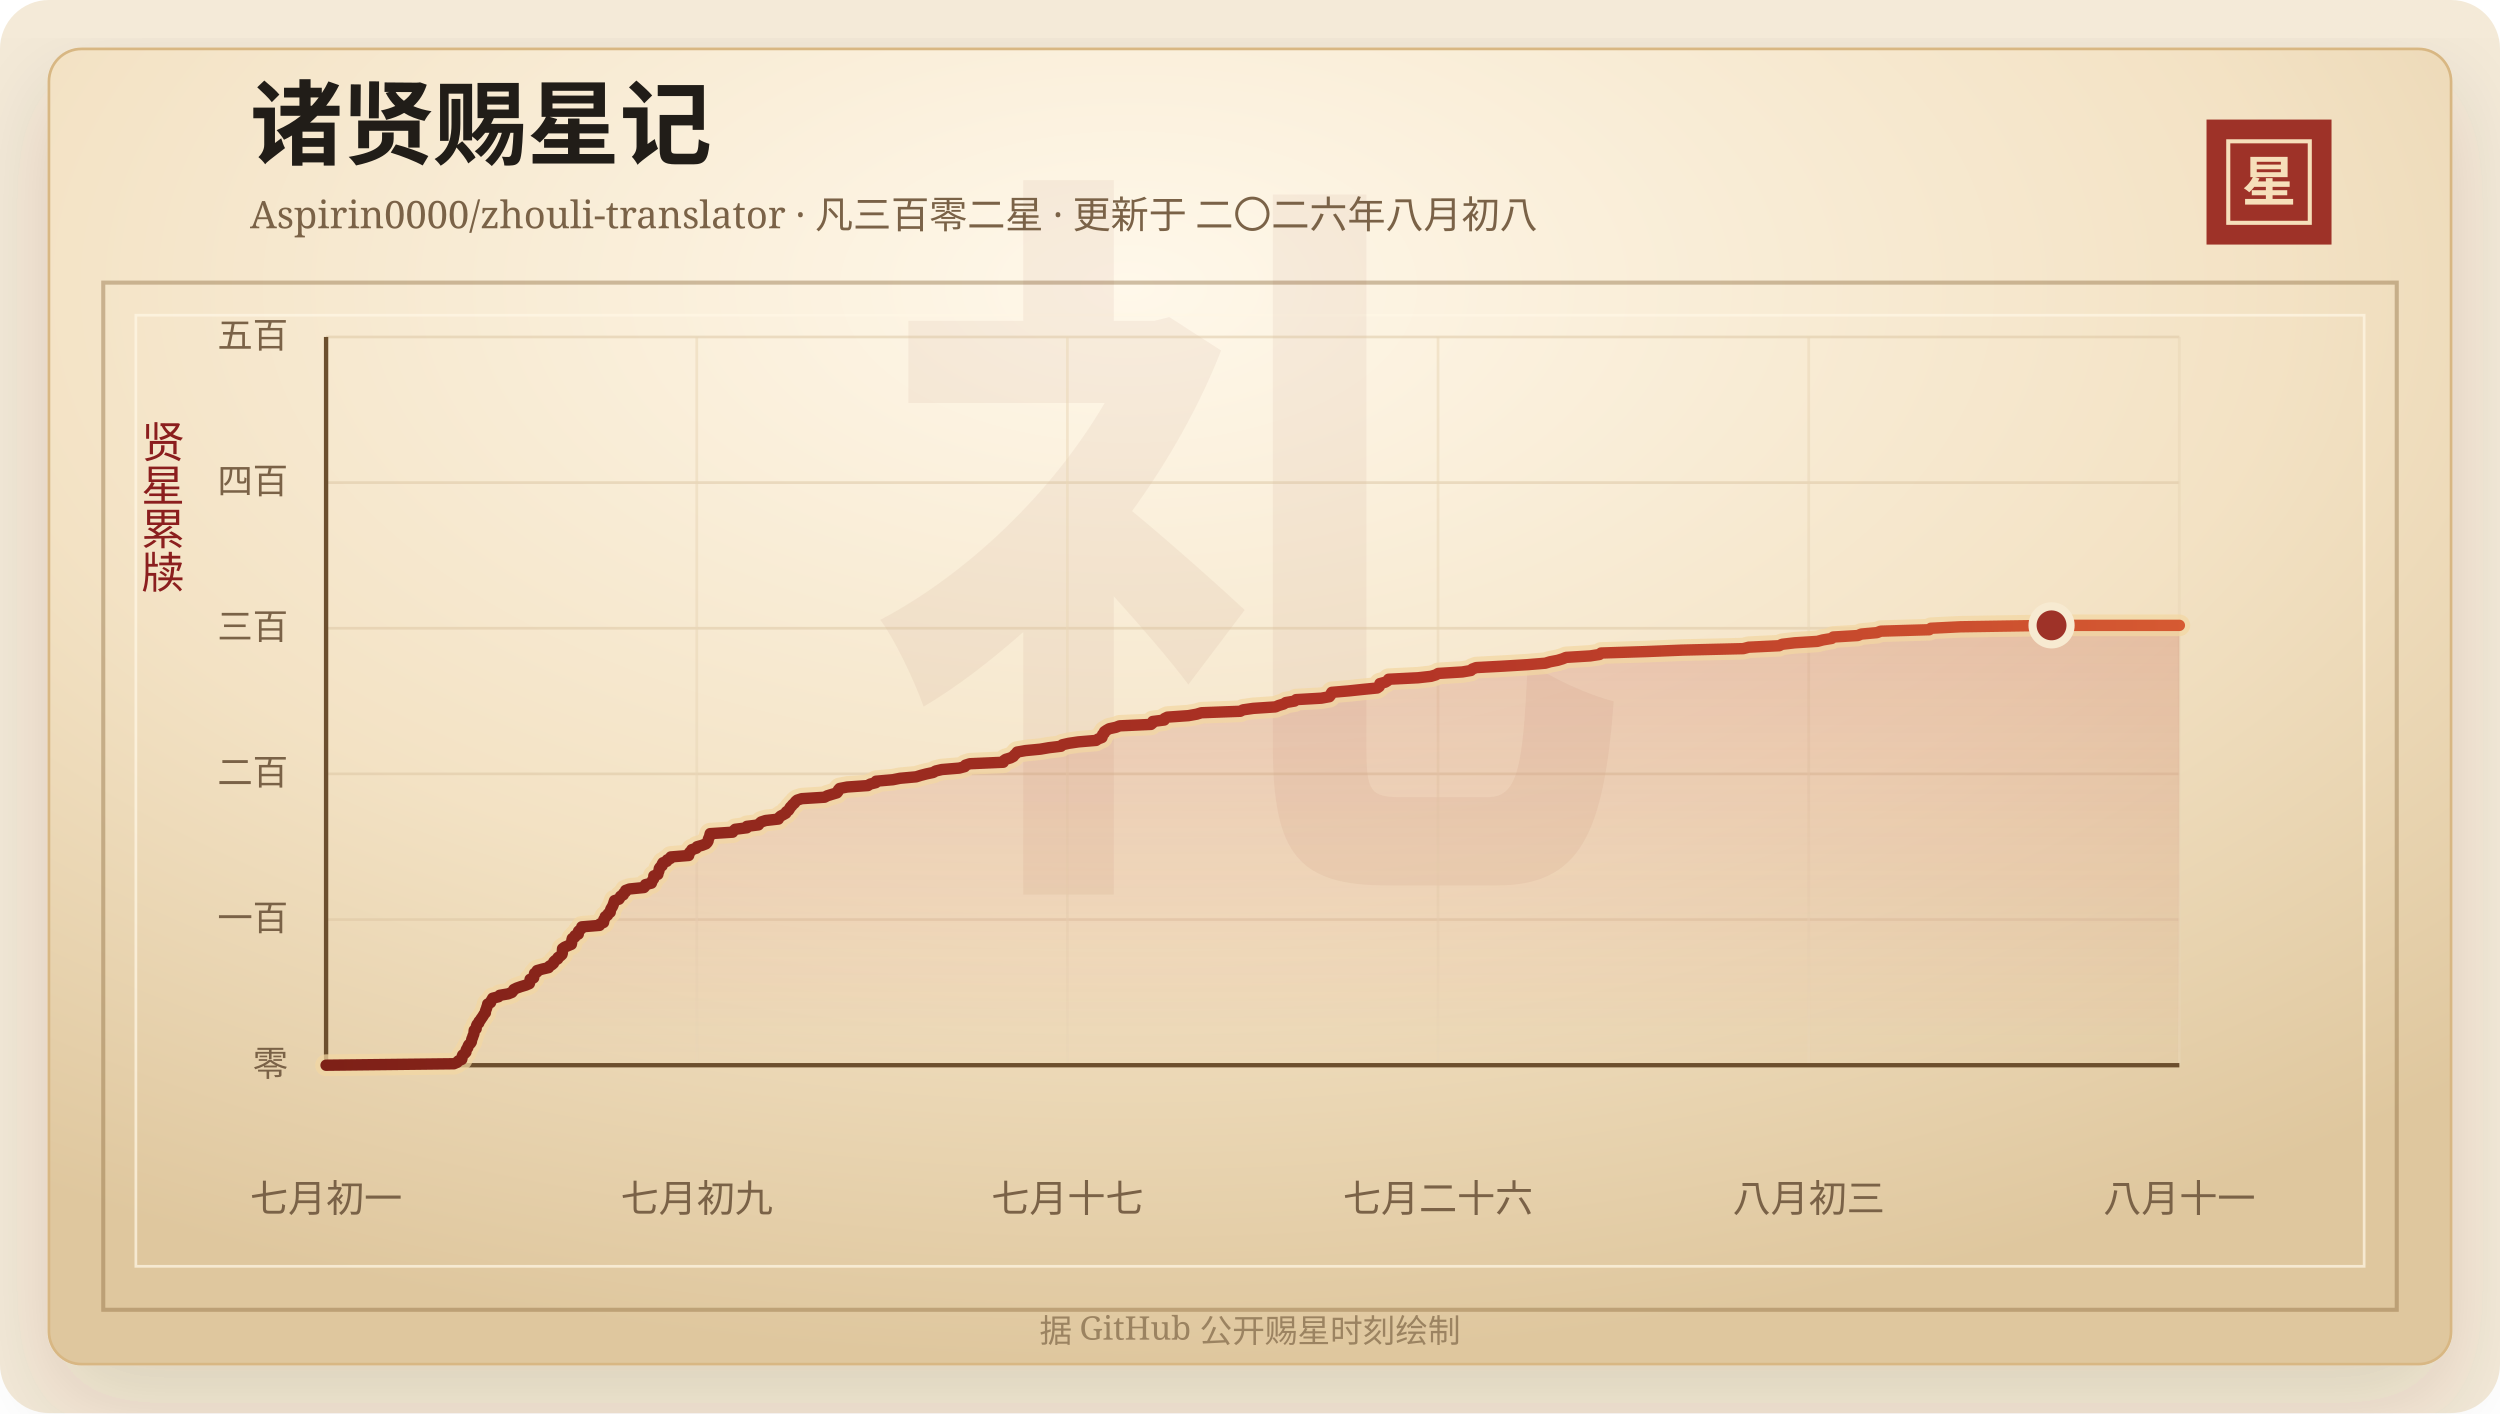
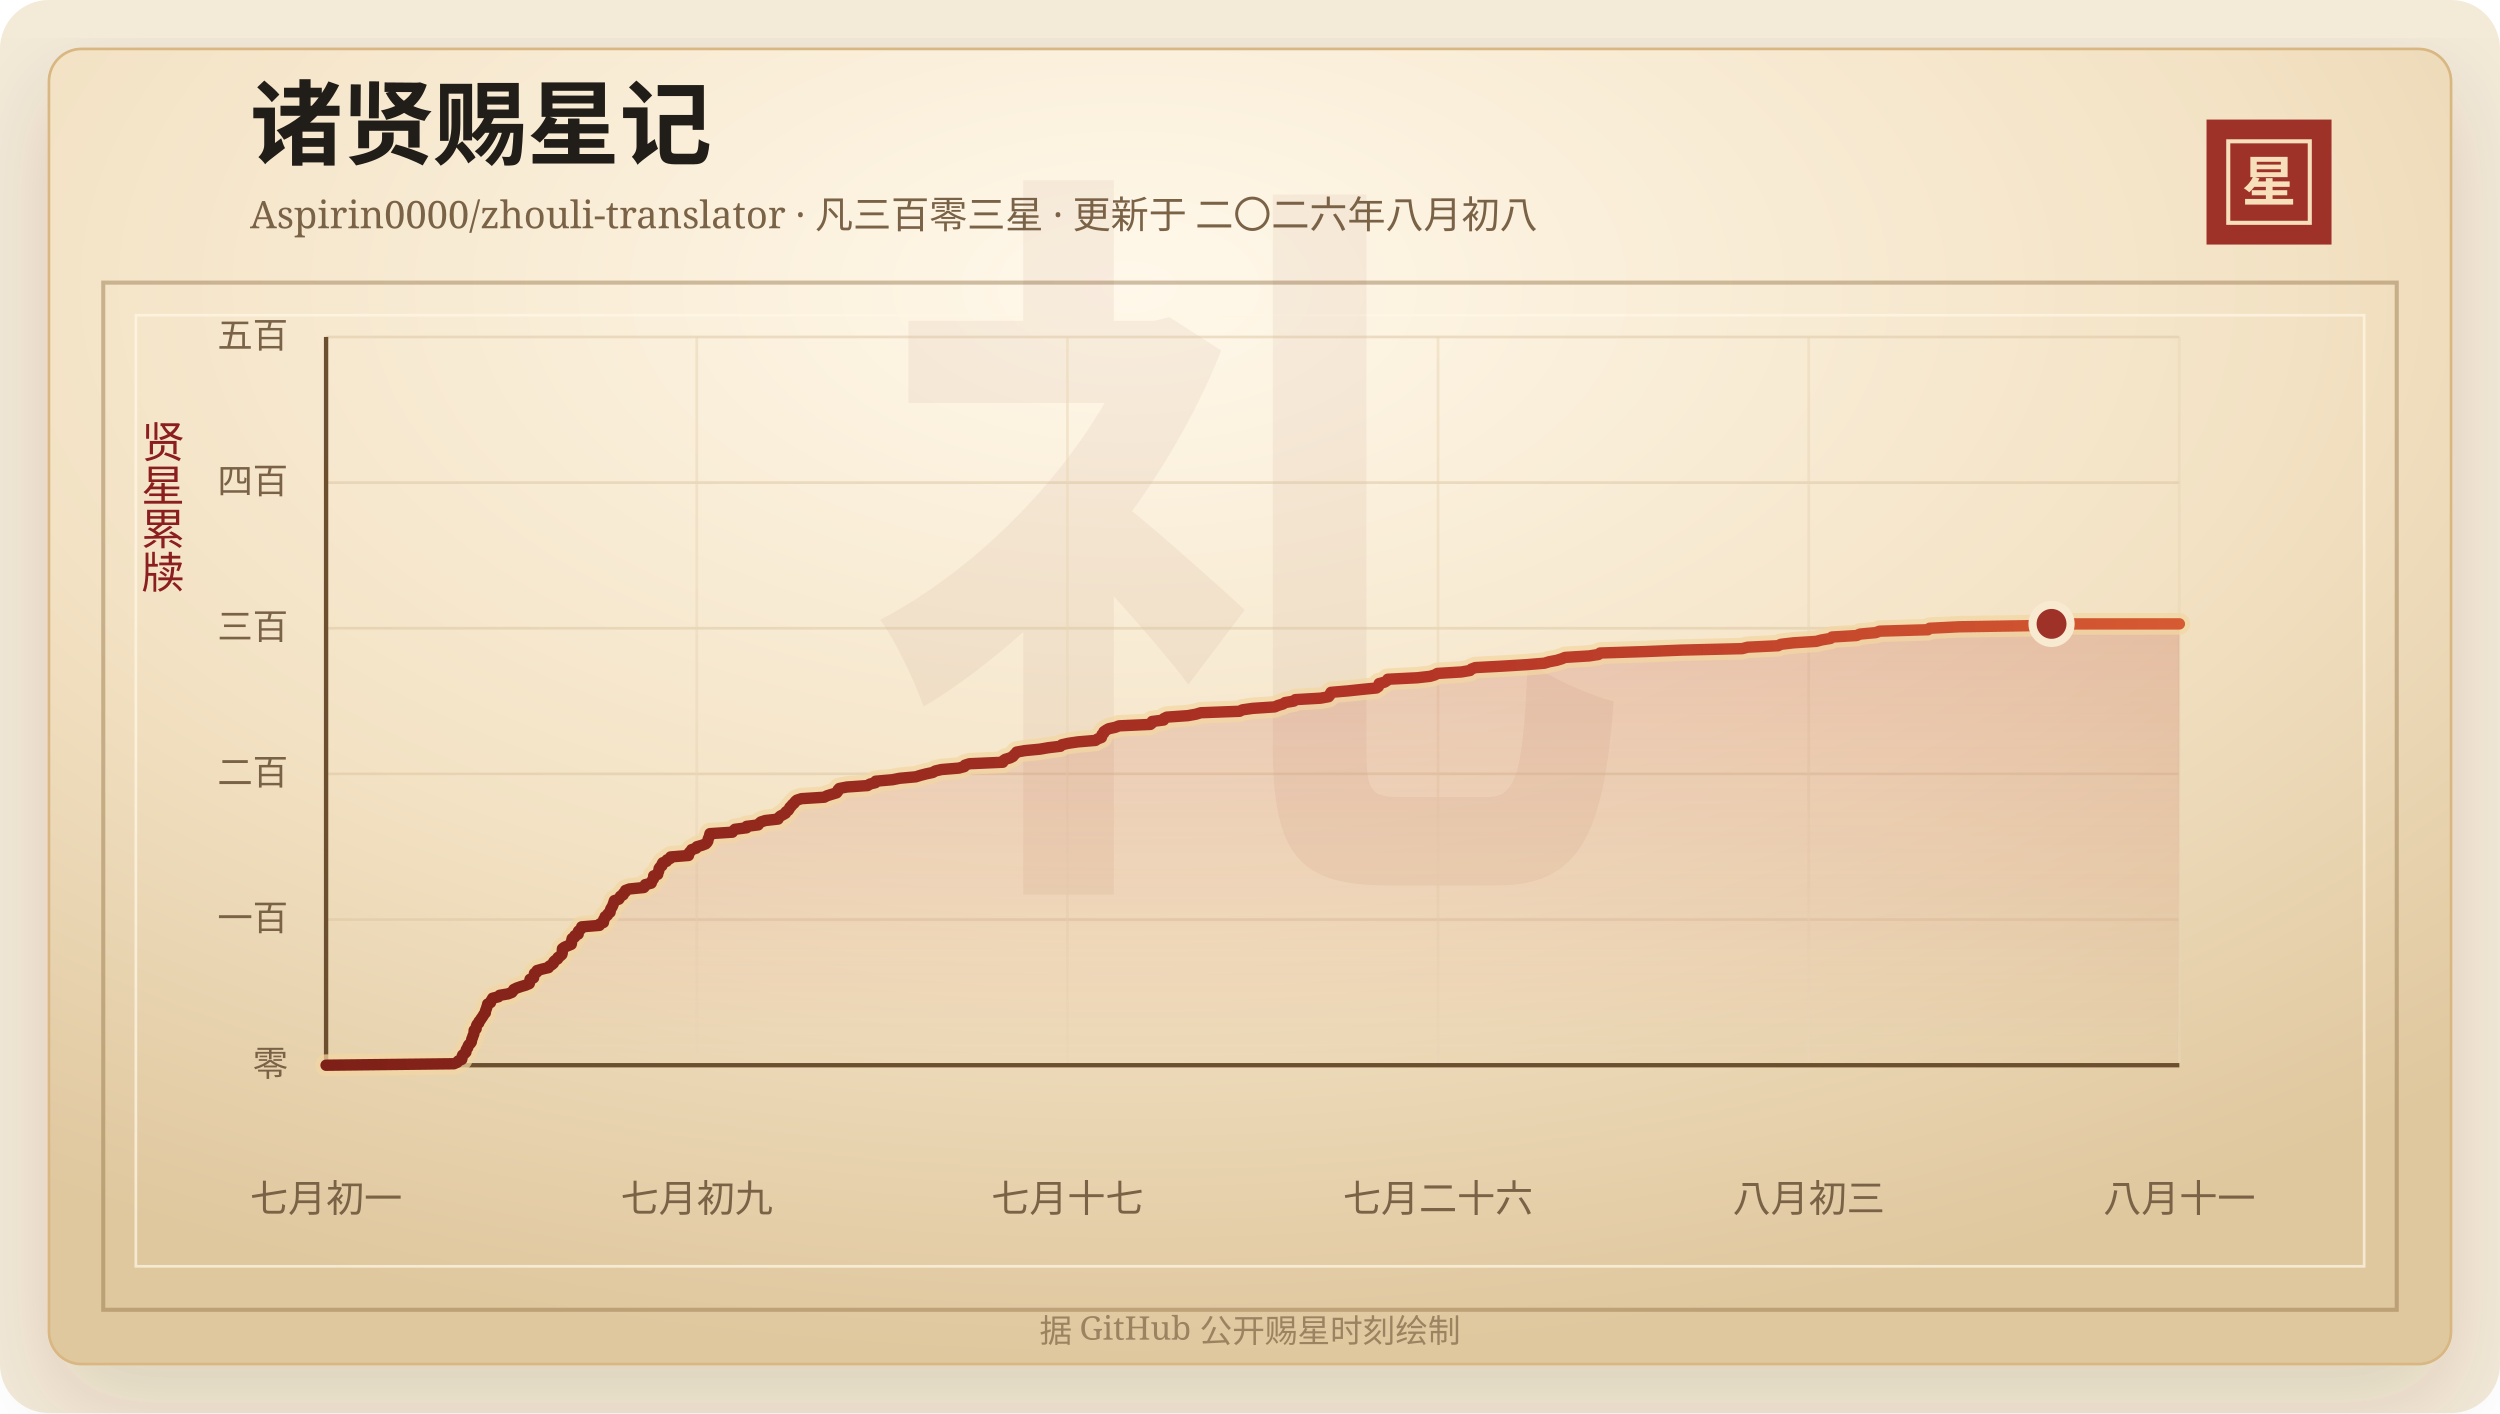
<svg xmlns="http://www.w3.org/2000/svg" width="920" height="520" viewBox="0 0 920 520" role="img" aria-labelledby="title desc">
  <defs>
    <linearGradient id="line" x1="0" x2="1" y1="0" y2="0">
      <stop offset="0%" stop-color="#7d2017" />
      <stop offset="58%" stop-color="#b33426" />
      <stop offset="100%" stop-color="#d65a32" />
    </linearGradient>
    <linearGradient id="area" x1="0" x2="0" y1="0" y2="1">
      <stop offset="0%" stop-color="#b33426" stop-opacity="0.2" />
      <stop offset="100%" stop-color="#b33426" stop-opacity="0" />
    </linearGradient>
    <radialGradient id="paper" cx="45%" cy="18%" r="82%">
      <stop offset="0%" stop-color="#fff8ea" />
      <stop offset="58%" stop-color="#f3e2c4" />
      <stop offset="100%" stop-color="#dfc79e" />
    </radialGradient>
    <filter id="shadow" x="-20%" y="-20%" width="140%" height="140%">
      <feDropShadow dx="0" dy="14" stdDeviation="18" flood-color="#3b2a20" flood-opacity="0.14" />
    </filter>
  </defs>
  <rect width="920" height="520" rx="18" fill="#f4ead8" />
  <rect x="18" y="18" width="884" height="484" rx="12" fill="url(#paper)" stroke="#d8b783" filter="url(#shadow)" />
  <rect x="38" y="104" width="844" height="378" fill="none" stroke="#8c6b3f" stroke-opacity="0.42" stroke-width="1.5" />
  <rect x="50" y="116" width="820" height="350" fill="none" stroke="#fff7e5" stroke-opacity="0.72" />
  <text x="460" y="304" text-anchor="middle" fill="#8c342a" fill-opacity="0.06" font-family="Songti SC, STSong, SimSun, serif" font-size="280" font-weight="700">礼</text>
  <text x="92" y="58" fill="#211d18" font-family="Songti SC, STSong, SimSun, serif" font-size="34" font-weight="700">诸贤赐星记</text>
-   <text x="92" y="84" fill="#7a6247" font-family="Songti SC, STSong, SimSun, serif" font-size="14.0">Aspirin0000/zhouli-translator · 凡三百零二星 · 更新于 二〇二六年八月初八</text>
+   <text x="92" y="84" fill="#7a6247" font-family="Songti SC, STSong, SimSun, serif" font-size="14.0">Aspirin0000/zhouli-translator · 凡三百零三星 · 更新于 二〇二六年八月初八</text>
  <rect x="812" y="44" width="46" height="46" fill="#9e3228" />
  <rect x="820" y="52" width="30" height="30" fill="none" stroke="#f6dfba" stroke-width="1.5" />
  <text x="835" y="74" text-anchor="middle" fill="#f6dfba" font-family="Songti SC, STSong, SimSun, serif" font-size="20" font-weight="700">星</text>
  <text x="60" y="166" text-anchor="middle" fill="#8b1e1e" font-family="Songti SC, STSong, SimSun, serif" font-size="16" writing-mode="vertical-rl">贤星累牍</text>
  <line x1="120" y1="392.00" x2="802" y2="392.00" stroke="#d9c29e" stroke-opacity="0.48" />
  <text x="106" y="396.00" text-anchor="end" fill="#7a6247" font-family="Songti SC, STSong, SimSun, serif" font-size="13">零</text>
  <line x1="120" y1="338.40" x2="802" y2="338.40" stroke="#d9c29e" stroke-opacity="0.48" />
  <text x="106" y="342.40" text-anchor="end" fill="#7a6247" font-family="Songti SC, STSong, SimSun, serif" font-size="13">一百</text>
  <line x1="120" y1="284.80" x2="802" y2="284.80" stroke="#d9c29e" stroke-opacity="0.48" />
  <text x="106" y="288.80" text-anchor="end" fill="#7a6247" font-family="Songti SC, STSong, SimSun, serif" font-size="13">二百</text>
  <line x1="120" y1="231.20" x2="802" y2="231.20" stroke="#d9c29e" stroke-opacity="0.48" />
  <text x="106" y="235.20" text-anchor="end" fill="#7a6247" font-family="Songti SC, STSong, SimSun, serif" font-size="13">三百</text>
  <line x1="120" y1="177.60" x2="802" y2="177.60" stroke="#d9c29e" stroke-opacity="0.48" />
  <text x="106" y="181.60" text-anchor="end" fill="#7a6247" font-family="Songti SC, STSong, SimSun, serif" font-size="13">四百</text>
  <line x1="120" y1="124.00" x2="802" y2="124.00" stroke="#d9c29e" stroke-opacity="0.48" />
  <text x="106" y="128.00" text-anchor="end" fill="#7a6247" font-family="Songti SC, STSong, SimSun, serif" font-size="13">五百</text>
  <line x1="120.00" y1="124" x2="120.00" y2="392" stroke="#ead6b7" stroke-opacity="0.54" />
  <text x="120.00" y="446" text-anchor="middle" fill="#7a6247" font-family="Songti SC, STSong, SimSun, serif" font-size="14">七月初一</text>
  <line x1="256.40" y1="124" x2="256.40" y2="392" stroke="#ead6b7" stroke-opacity="0.54" />
  <text x="256.40" y="446" text-anchor="middle" fill="#7a6247" font-family="Songti SC, STSong, SimSun, serif" font-size="14">七月初九</text>
  <line x1="392.80" y1="124" x2="392.80" y2="392" stroke="#ead6b7" stroke-opacity="0.54" />
  <text x="392.80" y="446" text-anchor="middle" fill="#7a6247" font-family="Songti SC, STSong, SimSun, serif" font-size="14">七月十七</text>
  <line x1="529.20" y1="124" x2="529.20" y2="392" stroke="#ead6b7" stroke-opacity="0.54" />
  <text x="529.20" y="446" text-anchor="middle" fill="#7a6247" font-family="Songti SC, STSong, SimSun, serif" font-size="14">七月二十六</text>
  <line x1="665.60" y1="124" x2="665.60" y2="392" stroke="#ead6b7" stroke-opacity="0.54" />
  <text x="665.60" y="446" text-anchor="middle" fill="#7a6247" font-family="Songti SC, STSong, SimSun, serif" font-size="14">八月初三</text>
  <line x1="802.00" y1="124" x2="802.00" y2="392" stroke="#ead6b7" stroke-opacity="0.54" />
  <text x="802.00" y="446" text-anchor="middle" fill="#7a6247" font-family="Songti SC, STSong, SimSun, serif" font-size="14">八月十一</text>
  <line x1="120" y1="392" x2="802" y2="392" stroke="#6c4f2e" stroke-width="1.6" />
  <line x1="120" y1="124" x2="120" y2="392" stroke="#6c4f2e" stroke-width="1.6" />
-   <polygon points="120.00,392.00 120.00,392.00 167.03,391.46 168.26,390.93 168.69,390.39 169.91,389.86 170.04,389.32 170.06,388.78 170.27,388.25 170.97,387.71 171.46,387.18 171.49,386.64 171.68,386.10 172.13,385.57 172.24,385.03 172.51,384.50 173.12,383.96 173.45,383.42 173.54,382.89 173.63,382.35 173.91,381.82 174.03,381.28 174.29,380.74 174.43,380.21 174.46,379.67 174.51,379.14 175.22,378.60 175.25,378.06 175.35,377.53 175.58,376.99 176.20,376.46 176.28,375.92 176.78,375.38 177.09,374.85 177.49,374.31 177.83,373.78 178.14,373.24 178.63,372.70 178.63,372.17 178.81,371.63 179.04,371.10 179.17,370.56 179.41,370.02 179.46,369.49 180.52,368.95 180.68,368.42 181.01,367.88 181.31,367.34 183.43,366.81 183.89,366.27 187.01,365.74 188.36,365.20 188.80,364.66 189.09,364.13 190.20,363.59 191.73,363.06 193.53,362.52 194.80,361.98 194.95,361.45 195.01,360.91 195.08,360.38 196.38,359.84 196.43,359.30 196.65,358.77 196.70,358.23 197.62,357.70 197.67,357.16 199.59,356.62 201.86,356.09 202.17,355.55 203.08,355.02 203.69,354.48 203.80,353.94 204.36,353.41 205.25,352.87 205.37,352.34 206.22,351.80 206.79,351.26 206.95,350.73 206.96,350.19 206.97,349.66 207.01,349.12 207.75,348.58 208.97,348.05 210.25,347.51 210.36,346.98 210.42,346.44 210.46,345.90 210.60,345.37 211.55,344.83 211.60,344.30 212.81,343.76 212.83,343.22 212.89,342.69 213.50,342.15 214.06,341.62 214.10,341.08 220.62,340.54 220.78,340.01 222.10,339.47 222.19,338.94 222.21,338.40 222.62,337.86 222.73,337.33 223.59,336.79 223.80,336.26 224.55,335.72 224.63,335.18 224.75,334.65 225.05,334.11 225.39,333.58 225.62,333.04 225.81,332.50 225.97,331.97 226.15,331.43 227.78,330.90 228.12,330.36 228.37,329.82 229.37,329.29 229.48,328.75 230.18,328.22 230.23,327.68 231.68,327.14 236.96,326.61 237.43,326.07 237.53,325.54 239.71,325.00 239.89,324.46 240.12,323.93 240.54,323.39 240.60,322.86 240.61,322.32 242.09,321.78 242.14,321.25 242.42,320.71 242.54,320.18 242.61,319.64 242.96,319.10 243.66,318.57 243.67,318.03 243.97,317.50 245.38,316.96 245.55,316.42 246.74,315.89 246.88,315.35 253.43,314.82 253.45,314.28 253.74,313.74 254.28,313.21 254.60,312.67 256.26,312.14 256.51,311.60 258.40,311.06 259.78,310.53 260.30,309.99 260.58,309.46 260.63,308.92 260.86,308.38 261.11,307.85 261.22,307.31 261.35,306.78 269.61,306.24 270.00,305.70 270.57,305.17 274.82,304.63 274.85,304.10 279.09,303.56 279.50,303.02 280.09,302.49 281.74,301.95 286.43,301.42 286.68,300.88 287.25,300.34 288.23,299.81 289.19,299.27 289.37,298.74 290.18,298.20 290.53,297.66 290.78,297.13 291.35,296.59 291.74,296.06 292.42,295.52 292.74,294.98 293.37,294.45 295.03,293.91 303.43,293.38 304.45,292.84 306.21,292.30 307.99,291.77 308.41,291.23 308.52,290.70 308.99,290.16 311.78,289.62 319.39,289.09 320.19,288.55 322.30,288.02 322.39,287.48 328.57,286.94 331.21,286.41 337.16,285.87 338.84,285.34 340.91,284.80 343.46,284.26 344.30,283.73 346.61,283.19 353.00,282.66 355.03,282.12 355.27,281.58 356.93,281.05 369.20,280.51 369.32,279.98 370.09,279.44 371.88,278.90 372.91,278.37 373.32,277.83 373.92,277.30 374.32,276.76 377.38,276.22 382.87,275.69 386.00,275.15 390.43,274.62 390.94,274.08 393.29,273.54 396.89,273.01 403.34,272.47 404.11,271.94 405.51,271.40 405.69,270.86 405.75,270.33 406.39,269.79 406.45,269.26 407.25,268.72 408.19,268.18 410.64,267.65 412.03,267.11 423.55,266.58 424.20,266.04 424.21,265.50 428.43,264.97 428.53,264.43 429.62,263.90 437.34,263.36 440.37,262.82 442.11,262.29 456.41,261.75 457.45,261.22 461.20,260.68 469.36,260.14 470.58,259.61 472.40,259.07 473.18,258.54 476.40,258.00 476.97,257.46 486.24,256.93 489.20,256.39 489.63,255.86 489.77,255.32 490.10,254.78 496.34,254.25 501.44,253.71 506.80,253.18 507.56,252.64 507.80,252.10 507.81,251.57 509.81,251.03 510.66,250.50 511.01,249.96 521.81,249.42 526.58,248.89 528.38,248.35 529.28,247.82 538.14,247.28 541.29,246.74 541.81,246.21 543.26,245.67 553.27,245.14 562.08,244.60 568.67,244.06 570.44,243.53 573.25,242.99 574.99,242.46 576.31,241.92 585.19,241.38 588.59,240.85 589.19,240.31 605.84,239.78 619.18,239.24 641.55,238.70 643.51,238.17 654.72,237.63 655.79,237.10 660.39,236.56 668.81,236.02 670.81,235.49 674.06,234.95 674.64,234.42 683.66,233.88 684.93,233.34 690.73,232.81 692.12,232.27 709.96,231.74 710.56,231.20 721.42,230.66 754.97,230.13 802.00,230.13 802.00,392.00" fill="url(#area)" />
-   <polyline points="120.00,392.00 167.03,391.46 168.26,390.93 168.69,390.39 169.91,389.86 170.04,389.32 170.06,388.78 170.27,388.25 170.97,387.71 171.46,387.18 171.49,386.64 171.68,386.10 172.13,385.57 172.24,385.03 172.51,384.50 173.12,383.96 173.45,383.42 173.54,382.89 173.63,382.35 173.91,381.82 174.03,381.28 174.29,380.74 174.43,380.21 174.46,379.67 174.51,379.14 175.22,378.60 175.25,378.06 175.35,377.53 175.58,376.99 176.20,376.46 176.28,375.92 176.78,375.38 177.09,374.85 177.49,374.31 177.83,373.78 178.14,373.24 178.63,372.70 178.63,372.17 178.81,371.63 179.04,371.10 179.17,370.56 179.41,370.02 179.46,369.49 180.52,368.95 180.68,368.42 181.01,367.88 181.31,367.34 183.43,366.81 183.89,366.27 187.01,365.74 188.36,365.20 188.80,364.66 189.09,364.13 190.20,363.59 191.73,363.06 193.53,362.52 194.80,361.98 194.95,361.45 195.01,360.91 195.08,360.38 196.38,359.84 196.43,359.30 196.65,358.77 196.70,358.23 197.62,357.70 197.67,357.16 199.59,356.62 201.86,356.09 202.17,355.55 203.08,355.02 203.69,354.48 203.80,353.94 204.36,353.41 205.25,352.87 205.37,352.34 206.22,351.80 206.79,351.26 206.95,350.73 206.96,350.19 206.97,349.66 207.01,349.12 207.75,348.58 208.97,348.05 210.25,347.51 210.36,346.98 210.42,346.44 210.46,345.90 210.60,345.37 211.55,344.83 211.60,344.30 212.81,343.76 212.83,343.22 212.89,342.69 213.50,342.15 214.06,341.62 214.10,341.08 220.62,340.54 220.78,340.01 222.10,339.47 222.19,338.94 222.21,338.40 222.62,337.86 222.73,337.33 223.59,336.79 223.80,336.26 224.55,335.72 224.63,335.18 224.75,334.65 225.05,334.11 225.39,333.58 225.62,333.04 225.81,332.50 225.97,331.97 226.15,331.43 227.78,330.90 228.12,330.36 228.37,329.82 229.37,329.29 229.48,328.75 230.18,328.22 230.23,327.68 231.68,327.14 236.96,326.61 237.43,326.07 237.53,325.54 239.71,325.00 239.89,324.46 240.12,323.93 240.54,323.39 240.60,322.86 240.61,322.32 242.09,321.78 242.14,321.25 242.42,320.71 242.54,320.18 242.61,319.64 242.96,319.10 243.66,318.57 243.67,318.03 243.97,317.50 245.38,316.96 245.55,316.42 246.74,315.89 246.88,315.35 253.43,314.82 253.45,314.28 253.74,313.74 254.28,313.21 254.60,312.67 256.26,312.14 256.51,311.60 258.40,311.06 259.78,310.53 260.30,309.99 260.58,309.46 260.63,308.92 260.86,308.38 261.11,307.85 261.22,307.31 261.35,306.78 269.61,306.24 270.00,305.70 270.57,305.17 274.82,304.63 274.85,304.10 279.09,303.56 279.50,303.02 280.09,302.49 281.74,301.95 286.43,301.42 286.68,300.88 287.25,300.34 288.23,299.81 289.19,299.27 289.37,298.74 290.18,298.20 290.53,297.66 290.78,297.13 291.35,296.59 291.74,296.06 292.42,295.52 292.74,294.98 293.37,294.45 295.03,293.91 303.43,293.38 304.45,292.84 306.21,292.30 307.99,291.77 308.41,291.23 308.52,290.70 308.99,290.16 311.78,289.62 319.39,289.09 320.19,288.55 322.30,288.02 322.39,287.48 328.57,286.94 331.21,286.41 337.16,285.87 338.84,285.34 340.91,284.80 343.46,284.26 344.30,283.73 346.61,283.19 353.00,282.66 355.03,282.12 355.27,281.58 356.93,281.05 369.20,280.51 369.32,279.98 370.09,279.44 371.88,278.90 372.91,278.37 373.32,277.83 373.92,277.30 374.32,276.76 377.38,276.22 382.87,275.69 386.00,275.15 390.43,274.62 390.94,274.08 393.29,273.54 396.89,273.01 403.34,272.47 404.11,271.94 405.51,271.40 405.69,270.86 405.75,270.33 406.39,269.79 406.45,269.26 407.25,268.72 408.19,268.18 410.64,267.65 412.03,267.11 423.55,266.58 424.20,266.04 424.21,265.50 428.43,264.97 428.53,264.43 429.62,263.90 437.34,263.36 440.37,262.82 442.11,262.29 456.41,261.75 457.45,261.22 461.20,260.68 469.36,260.14 470.58,259.61 472.40,259.07 473.18,258.54 476.40,258.00 476.97,257.46 486.24,256.93 489.20,256.39 489.63,255.86 489.77,255.32 490.10,254.78 496.34,254.25 501.44,253.71 506.80,253.18 507.56,252.64 507.80,252.10 507.81,251.57 509.81,251.03 510.66,250.50 511.01,249.96 521.81,249.42 526.58,248.89 528.38,248.35 529.28,247.82 538.14,247.28 541.29,246.74 541.81,246.21 543.26,245.67 553.27,245.14 562.08,244.60 568.67,244.06 570.44,243.53 573.25,242.99 574.99,242.46 576.31,241.92 585.19,241.38 588.59,240.85 589.19,240.31 605.84,239.78 619.18,239.24 641.55,238.70 643.51,238.17 654.72,237.63 655.79,237.10 660.39,236.56 668.81,236.02 670.81,235.49 674.06,234.95 674.64,234.42 683.66,233.88 684.93,233.34 690.73,232.81 692.12,232.27 709.96,231.74 710.56,231.20 721.42,230.66 754.97,230.13 802.00,230.13" fill="none" stroke="#f3d7a2" stroke-width="8" stroke-linecap="round" stroke-linejoin="round" opacity="0.72" />
-   <polyline points="120.00,392.00 167.03,391.46 168.26,390.93 168.69,390.39 169.91,389.86 170.04,389.32 170.06,388.78 170.27,388.25 170.97,387.71 171.46,387.18 171.49,386.64 171.68,386.10 172.13,385.57 172.24,385.03 172.51,384.50 173.12,383.96 173.45,383.42 173.54,382.89 173.63,382.35 173.91,381.82 174.03,381.28 174.29,380.74 174.43,380.21 174.46,379.67 174.51,379.14 175.22,378.60 175.25,378.06 175.35,377.53 175.58,376.99 176.20,376.46 176.28,375.92 176.78,375.38 177.09,374.85 177.49,374.31 177.83,373.78 178.14,373.24 178.63,372.70 178.63,372.17 178.81,371.63 179.04,371.10 179.17,370.56 179.41,370.02 179.46,369.49 180.52,368.95 180.68,368.42 181.01,367.88 181.31,367.34 183.43,366.81 183.89,366.27 187.01,365.74 188.36,365.20 188.80,364.66 189.09,364.13 190.20,363.59 191.73,363.06 193.53,362.52 194.80,361.98 194.95,361.45 195.01,360.91 195.08,360.38 196.38,359.84 196.43,359.30 196.65,358.77 196.70,358.23 197.62,357.70 197.67,357.16 199.59,356.62 201.86,356.09 202.17,355.55 203.08,355.02 203.69,354.48 203.80,353.94 204.36,353.41 205.25,352.87 205.37,352.34 206.22,351.80 206.79,351.26 206.95,350.73 206.96,350.19 206.97,349.66 207.01,349.12 207.75,348.58 208.97,348.05 210.25,347.51 210.36,346.98 210.42,346.44 210.46,345.90 210.60,345.37 211.55,344.83 211.60,344.30 212.81,343.76 212.83,343.22 212.89,342.69 213.50,342.15 214.06,341.62 214.10,341.08 220.62,340.54 220.78,340.01 222.10,339.47 222.19,338.94 222.21,338.40 222.62,337.86 222.73,337.33 223.59,336.79 223.80,336.26 224.55,335.72 224.63,335.18 224.75,334.65 225.05,334.11 225.39,333.58 225.62,333.04 225.81,332.50 225.97,331.97 226.15,331.43 227.78,330.90 228.12,330.36 228.37,329.82 229.37,329.29 229.48,328.75 230.18,328.22 230.23,327.68 231.68,327.14 236.96,326.61 237.43,326.07 237.53,325.54 239.71,325.00 239.89,324.46 240.12,323.93 240.54,323.39 240.60,322.86 240.61,322.32 242.09,321.78 242.14,321.25 242.42,320.71 242.54,320.18 242.61,319.64 242.96,319.10 243.66,318.57 243.67,318.03 243.97,317.50 245.38,316.96 245.55,316.42 246.74,315.89 246.88,315.35 253.43,314.82 253.45,314.28 253.74,313.74 254.28,313.21 254.60,312.67 256.26,312.14 256.51,311.60 258.40,311.06 259.78,310.53 260.30,309.99 260.58,309.46 260.63,308.92 260.86,308.38 261.11,307.85 261.22,307.31 261.35,306.78 269.61,306.24 270.00,305.70 270.57,305.17 274.82,304.63 274.85,304.10 279.09,303.56 279.50,303.02 280.09,302.49 281.74,301.95 286.43,301.42 286.68,300.88 287.25,300.34 288.23,299.81 289.19,299.27 289.37,298.74 290.18,298.20 290.53,297.66 290.78,297.13 291.35,296.59 291.74,296.06 292.42,295.52 292.74,294.98 293.37,294.45 295.03,293.91 303.43,293.38 304.45,292.84 306.21,292.30 307.99,291.77 308.41,291.23 308.52,290.70 308.99,290.16 311.78,289.62 319.39,289.09 320.19,288.55 322.30,288.02 322.39,287.48 328.57,286.94 331.21,286.41 337.16,285.87 338.84,285.34 340.91,284.80 343.46,284.26 344.30,283.73 346.61,283.19 353.00,282.66 355.03,282.12 355.27,281.58 356.93,281.05 369.20,280.51 369.32,279.98 370.09,279.44 371.88,278.90 372.91,278.37 373.32,277.83 373.92,277.30 374.32,276.76 377.38,276.22 382.87,275.69 386.00,275.15 390.43,274.62 390.94,274.08 393.29,273.54 396.89,273.01 403.34,272.47 404.11,271.94 405.51,271.40 405.69,270.86 405.75,270.33 406.39,269.79 406.45,269.26 407.25,268.72 408.19,268.18 410.64,267.65 412.03,267.11 423.55,266.58 424.20,266.04 424.21,265.50 428.43,264.97 428.53,264.43 429.62,263.90 437.34,263.36 440.37,262.82 442.11,262.29 456.41,261.75 457.45,261.22 461.20,260.68 469.36,260.14 470.58,259.61 472.40,259.07 473.18,258.54 476.40,258.00 476.97,257.46 486.24,256.93 489.20,256.39 489.63,255.86 489.77,255.32 490.10,254.78 496.34,254.25 501.44,253.71 506.80,253.18 507.56,252.64 507.80,252.10 507.81,251.57 509.81,251.03 510.66,250.50 511.01,249.96 521.81,249.42 526.58,248.89 528.38,248.35 529.28,247.82 538.14,247.28 541.29,246.74 541.81,246.21 543.26,245.67 553.27,245.14 562.08,244.60 568.67,244.06 570.44,243.53 573.25,242.99 574.99,242.46 576.31,241.92 585.19,241.38 588.59,240.85 589.19,240.31 605.84,239.78 619.18,239.24 641.55,238.70 643.51,238.17 654.72,237.63 655.79,237.10 660.39,236.56 668.81,236.02 670.81,235.49 674.06,234.95 674.64,234.42 683.66,233.88 684.93,233.34 690.73,232.81 692.12,232.27 709.96,231.74 710.56,231.20 721.42,230.66 754.97,230.13 802.00,230.13" fill="none" stroke="url(#line)" stroke-width="4.2" stroke-linecap="round" stroke-linejoin="round" />
-   <circle cx="754.97" cy="230.13" r="7" fill="#9e3228" stroke="#f7ead1" stroke-width="3" />
+   <polygon points="120.00,392.00 120.00,392.00 167.03,391.46 168.26,390.93 168.69,390.39 169.91,389.86 170.04,389.32 170.05,388.78 170.27,388.25 170.96,387.71 171.46,387.18 171.48,386.64 171.67,386.10 172.12,385.57 172.23,385.03 172.50,384.50 173.11,383.96 173.45,383.42 173.53,382.89 173.62,382.35 173.90,381.82 174.02,381.28 174.28,380.74 174.42,380.21 174.46,379.67 174.50,379.14 175.21,378.60 175.24,378.06 175.34,377.53 175.58,376.99 176.19,376.46 176.28,375.92 176.77,375.38 177.08,374.85 177.48,374.31 177.82,373.78 178.13,373.24 178.62,372.70 178.62,372.17 178.80,371.63 179.03,371.10 179.16,370.56 179.39,370.02 179.45,369.49 180.51,368.95 180.66,368.42 181.00,367.88 181.30,367.34 183.41,366.81 183.88,366.27 186.99,365.74 188.35,365.20 188.79,364.66 189.07,364.13 190.18,363.59 191.71,363.06 193.51,362.52 194.77,361.98 194.92,361.45 194.98,360.91 195.06,360.38 196.36,359.84 196.41,359.30 196.62,358.77 196.67,358.23 197.60,357.70 197.65,357.16 199.56,356.62 201.83,356.09 202.14,355.55 203.04,355.02 203.66,354.48 203.77,353.94 204.33,353.41 205.22,352.87 205.34,352.34 206.18,351.80 206.75,351.26 206.91,350.73 206.93,350.19 206.93,349.66 206.98,349.12 207.71,348.58 208.93,348.05 210.21,347.51 210.32,346.98 210.38,346.44 210.42,345.90 210.56,345.37 211.51,344.83 211.56,344.30 212.77,343.76 212.79,343.22 212.85,342.69 213.46,342.15 214.02,341.62 214.06,341.08 220.58,340.54 220.73,340.01 222.06,339.47 222.14,338.94 222.16,338.40 222.58,337.86 222.68,337.33 223.54,336.79 223.75,336.26 224.50,335.72 224.58,335.18 224.70,334.65 225.00,334.11 225.34,333.58 225.56,333.04 225.76,332.50 225.92,331.97 226.10,331.43 227.73,330.90 228.06,330.36 228.32,329.82 229.32,329.29 229.43,328.75 230.12,328.22 230.18,327.68 231.62,327.14 236.90,326.61 237.37,326.07 237.47,325.54 239.64,325.00 239.83,324.46 240.05,323.93 240.48,323.39 240.54,322.86 240.55,322.32 242.03,321.78 242.07,321.25 242.36,320.71 242.47,320.18 242.54,319.64 242.90,319.10 243.59,318.57 243.61,318.03 243.90,317.50 245.31,316.96 245.48,316.42 246.67,315.89 246.81,315.35 253.36,314.82 253.38,314.28 253.66,313.74 254.21,313.21 254.53,312.67 256.19,312.14 256.44,311.60 258.32,311.06 259.70,310.53 260.22,309.99 260.50,309.46 260.55,308.92 260.78,308.38 261.03,307.85 261.13,307.31 261.27,306.78 269.52,306.24 269.91,305.70 270.48,305.17 274.73,304.63 274.76,304.10 279.00,303.56 279.40,303.02 279.99,302.49 281.64,301.95 286.32,301.42 286.57,300.88 287.15,300.34 288.13,299.81 289.08,299.27 289.26,298.74 290.08,298.20 290.43,297.66 290.67,297.13 291.24,296.59 291.63,296.06 292.31,295.52 292.63,294.98 293.26,294.45 294.92,293.91 303.31,293.38 304.34,292.84 306.09,292.30 307.87,291.77 308.29,291.23 308.39,290.70 308.87,290.16 311.65,289.62 319.26,289.09 320.06,288.55 322.17,288.02 322.25,287.48 328.43,286.94 331.07,286.41 337.01,285.87 338.69,285.34 340.76,284.80 343.31,284.26 344.14,283.73 346.46,283.19 352.84,282.66 354.87,282.12 355.10,281.58 356.77,281.05 369.02,280.51 369.15,279.98 369.92,279.44 371.70,278.90 372.74,278.37 373.15,277.83 373.74,277.30 374.14,276.76 377.20,276.22 382.69,275.69 385.81,275.15 390.24,274.62 390.75,274.08 393.09,273.54 396.69,273.01 403.13,272.47 403.90,271.94 405.31,271.40 405.48,270.86 405.54,270.33 406.18,269.79 406.24,269.26 407.05,268.72 407.98,268.18 410.43,267.65 411.82,267.11 423.33,266.58 423.98,266.04 423.99,265.50 428.21,264.97 428.30,264.43 429.39,263.90 437.10,263.36 440.14,262.82 441.87,262.29 456.16,261.75 457.20,261.22 460.95,260.68 469.10,260.14 470.31,259.61 472.13,259.07 472.91,258.54 476.13,258.00 476.70,257.46 485.96,256.93 488.92,256.39 489.35,255.86 489.49,255.32 489.82,254.78 496.06,254.25 501.15,253.71 506.51,253.18 507.27,252.64 507.51,252.10 507.52,251.57 509.52,251.03 510.37,250.50 510.72,249.96 521.50,249.42 526.27,248.89 528.06,248.35 528.97,247.82 537.82,247.28 540.96,246.74 541.48,246.21 542.93,245.67 552.93,245.14 561.73,244.60 568.32,244.06 570.09,243.53 572.89,242.99 574.64,242.46 575.95,241.92 584.82,241.38 588.22,240.85 588.83,240.31 605.46,239.78 618.79,239.24 641.14,238.70 643.10,238.17 654.30,237.63 655.37,237.10 659.96,236.56 668.38,236.02 670.38,235.49 673.62,234.95 674.20,234.42 683.22,233.88 684.48,233.34 690.28,232.81 691.67,232.27 709.49,231.74 710.09,231.20 720.94,230.66 754.46,230.13 754.97,229.59 802.00,229.59 802.00,392.00" fill="url(#area)" />
+   <polyline points="120.00,392.00 167.03,391.46 168.26,390.93 168.69,390.39 169.91,389.86 170.04,389.32 170.05,388.78 170.27,388.25 170.96,387.71 171.46,387.18 171.48,386.64 171.67,386.10 172.12,385.57 172.23,385.03 172.50,384.50 173.11,383.96 173.45,383.42 173.53,382.89 173.62,382.35 173.90,381.82 174.02,381.28 174.28,380.74 174.42,380.21 174.46,379.67 174.50,379.14 175.21,378.60 175.24,378.06 175.34,377.53 175.58,376.99 176.19,376.46 176.28,375.92 176.77,375.38 177.08,374.85 177.48,374.31 177.82,373.78 178.13,373.24 178.62,372.70 178.62,372.17 178.80,371.63 179.03,371.10 179.16,370.56 179.39,370.02 179.45,369.49 180.51,368.95 180.66,368.42 181.00,367.88 181.30,367.34 183.41,366.81 183.88,366.27 186.99,365.74 188.35,365.20 188.79,364.66 189.07,364.13 190.18,363.59 191.71,363.06 193.51,362.52 194.77,361.98 194.92,361.45 194.98,360.91 195.06,360.38 196.36,359.84 196.41,359.30 196.62,358.77 196.67,358.23 197.60,357.70 197.65,357.16 199.56,356.62 201.83,356.09 202.14,355.55 203.04,355.02 203.66,354.48 203.77,353.94 204.33,353.41 205.22,352.87 205.34,352.34 206.18,351.80 206.75,351.26 206.91,350.73 206.93,350.19 206.93,349.66 206.98,349.12 207.71,348.58 208.93,348.05 210.21,347.51 210.32,346.98 210.38,346.44 210.42,345.90 210.56,345.37 211.51,344.83 211.56,344.30 212.77,343.76 212.79,343.22 212.85,342.69 213.46,342.15 214.02,341.62 214.06,341.08 220.58,340.54 220.73,340.01 222.06,339.47 222.14,338.94 222.16,338.40 222.58,337.86 222.68,337.33 223.54,336.79 223.75,336.26 224.50,335.72 224.58,335.18 224.70,334.65 225.00,334.11 225.34,333.58 225.56,333.04 225.76,332.50 225.92,331.97 226.10,331.43 227.73,330.90 228.06,330.36 228.32,329.82 229.32,329.29 229.43,328.75 230.12,328.22 230.18,327.68 231.62,327.14 236.90,326.61 237.37,326.07 237.47,325.54 239.64,325.00 239.83,324.46 240.05,323.93 240.48,323.39 240.54,322.86 240.55,322.32 242.03,321.78 242.07,321.25 242.36,320.71 242.47,320.18 242.54,319.64 242.90,319.10 243.59,318.57 243.61,318.03 243.90,317.50 245.31,316.96 245.48,316.42 246.67,315.89 246.81,315.35 253.36,314.82 253.38,314.28 253.66,313.74 254.21,313.21 254.53,312.67 256.19,312.14 256.44,311.60 258.32,311.06 259.70,310.53 260.22,309.99 260.50,309.46 260.55,308.92 260.78,308.38 261.03,307.85 261.13,307.31 261.27,306.78 269.52,306.24 269.91,305.70 270.48,305.17 274.73,304.63 274.76,304.10 279.00,303.56 279.40,303.02 279.99,302.49 281.64,301.95 286.32,301.42 286.57,300.88 287.15,300.34 288.13,299.81 289.08,299.27 289.26,298.74 290.08,298.20 290.43,297.66 290.67,297.13 291.24,296.59 291.63,296.06 292.31,295.52 292.63,294.98 293.26,294.45 294.92,293.91 303.31,293.38 304.34,292.84 306.09,292.30 307.87,291.77 308.29,291.23 308.39,290.70 308.87,290.16 311.65,289.62 319.26,289.09 320.06,288.55 322.17,288.02 322.25,287.48 328.43,286.94 331.07,286.41 337.01,285.87 338.69,285.34 340.76,284.80 343.31,284.26 344.14,283.73 346.46,283.19 352.84,282.66 354.87,282.12 355.10,281.58 356.77,281.05 369.02,280.51 369.15,279.98 369.92,279.44 371.70,278.90 372.74,278.37 373.15,277.83 373.74,277.30 374.14,276.76 377.20,276.22 382.69,275.69 385.81,275.15 390.24,274.62 390.75,274.08 393.09,273.54 396.69,273.01 403.13,272.47 403.90,271.94 405.31,271.40 405.48,270.86 405.54,270.33 406.18,269.79 406.24,269.26 407.05,268.72 407.98,268.18 410.43,267.65 411.82,267.11 423.33,266.58 423.98,266.04 423.99,265.50 428.21,264.97 428.30,264.43 429.39,263.90 437.10,263.36 440.14,262.82 441.87,262.29 456.16,261.75 457.20,261.22 460.95,260.68 469.10,260.14 470.31,259.61 472.13,259.07 472.91,258.54 476.13,258.00 476.70,257.46 485.96,256.93 488.92,256.39 489.35,255.86 489.49,255.32 489.82,254.78 496.06,254.25 501.15,253.71 506.51,253.18 507.27,252.64 507.51,252.10 507.52,251.57 509.52,251.03 510.37,250.50 510.72,249.96 521.50,249.42 526.27,248.89 528.06,248.35 528.97,247.82 537.82,247.28 540.96,246.74 541.48,246.21 542.93,245.67 552.93,245.14 561.73,244.60 568.32,244.06 570.09,243.53 572.89,242.99 574.64,242.46 575.95,241.92 584.82,241.38 588.22,240.85 588.83,240.31 605.46,239.78 618.79,239.24 641.14,238.70 643.10,238.17 654.30,237.63 655.37,237.10 659.96,236.56 668.38,236.02 670.38,235.49 673.62,234.95 674.20,234.42 683.22,233.88 684.48,233.34 690.28,232.81 691.67,232.27 709.49,231.74 710.09,231.20 720.94,230.66 754.46,230.13 754.97,229.59 802.00,229.59" fill="none" stroke="#f3d7a2" stroke-width="8" stroke-linecap="round" stroke-linejoin="round" opacity="0.72" />
+   <polyline points="120.00,392.00 167.03,391.46 168.26,390.93 168.69,390.39 169.91,389.86 170.04,389.32 170.05,388.78 170.27,388.25 170.96,387.71 171.46,387.18 171.48,386.64 171.67,386.10 172.12,385.57 172.23,385.03 172.50,384.50 173.11,383.96 173.45,383.42 173.53,382.89 173.62,382.35 173.90,381.82 174.02,381.28 174.28,380.74 174.42,380.21 174.46,379.67 174.50,379.14 175.21,378.60 175.24,378.06 175.34,377.53 175.58,376.99 176.19,376.46 176.28,375.92 176.77,375.38 177.08,374.85 177.48,374.31 177.82,373.78 178.13,373.24 178.62,372.70 178.62,372.17 178.80,371.63 179.03,371.10 179.16,370.56 179.39,370.02 179.45,369.49 180.51,368.95 180.66,368.42 181.00,367.88 181.30,367.34 183.41,366.81 183.88,366.27 186.99,365.74 188.35,365.20 188.79,364.66 189.07,364.13 190.18,363.59 191.71,363.06 193.51,362.52 194.77,361.98 194.92,361.45 194.98,360.91 195.06,360.38 196.36,359.84 196.41,359.30 196.62,358.77 196.67,358.23 197.60,357.70 197.65,357.16 199.56,356.62 201.83,356.09 202.14,355.55 203.04,355.02 203.66,354.48 203.77,353.94 204.33,353.41 205.22,352.87 205.34,352.34 206.18,351.80 206.75,351.26 206.91,350.73 206.93,350.19 206.93,349.66 206.98,349.12 207.71,348.58 208.93,348.05 210.21,347.51 210.32,346.98 210.38,346.44 210.42,345.90 210.56,345.37 211.51,344.83 211.56,344.30 212.77,343.76 212.79,343.22 212.85,342.69 213.46,342.15 214.02,341.62 214.06,341.08 220.58,340.54 220.73,340.01 222.06,339.47 222.14,338.94 222.16,338.40 222.58,337.86 222.68,337.33 223.54,336.79 223.75,336.26 224.50,335.72 224.58,335.18 224.70,334.65 225.00,334.11 225.34,333.58 225.56,333.04 225.76,332.50 225.92,331.97 226.10,331.43 227.73,330.90 228.06,330.36 228.32,329.82 229.32,329.29 229.43,328.75 230.12,328.22 230.18,327.68 231.62,327.14 236.90,326.61 237.37,326.07 237.47,325.54 239.64,325.00 239.83,324.46 240.05,323.93 240.48,323.39 240.54,322.86 240.55,322.32 242.03,321.78 242.07,321.25 242.36,320.71 242.47,320.18 242.54,319.64 242.90,319.10 243.59,318.57 243.61,318.03 243.90,317.50 245.31,316.96 245.48,316.42 246.67,315.89 246.81,315.35 253.36,314.82 253.38,314.28 253.66,313.74 254.21,313.21 254.53,312.67 256.19,312.14 256.44,311.60 258.32,311.06 259.70,310.53 260.22,309.99 260.50,309.46 260.55,308.92 260.78,308.38 261.03,307.85 261.13,307.31 261.27,306.78 269.52,306.24 269.91,305.70 270.48,305.17 274.73,304.63 274.76,304.10 279.00,303.56 279.40,303.02 279.99,302.49 281.64,301.95 286.32,301.42 286.57,300.88 287.15,300.34 288.13,299.81 289.08,299.27 289.26,298.74 290.08,298.20 290.43,297.66 290.67,297.13 291.24,296.59 291.63,296.06 292.31,295.52 292.63,294.98 293.26,294.45 294.92,293.91 303.31,293.38 304.34,292.84 306.09,292.30 307.87,291.77 308.29,291.23 308.39,290.70 308.87,290.16 311.65,289.62 319.26,289.09 320.06,288.55 322.17,288.02 322.25,287.48 328.43,286.94 331.07,286.41 337.01,285.87 338.69,285.34 340.76,284.80 343.31,284.26 344.14,283.73 346.46,283.19 352.84,282.66 354.87,282.12 355.10,281.58 356.77,281.05 369.02,280.51 369.15,279.98 369.92,279.44 371.70,278.90 372.74,278.37 373.15,277.83 373.74,277.30 374.14,276.76 377.20,276.22 382.69,275.69 385.81,275.15 390.24,274.62 390.75,274.08 393.09,273.54 396.69,273.01 403.13,272.47 403.90,271.94 405.31,271.40 405.48,270.86 405.54,270.33 406.18,269.79 406.24,269.26 407.05,268.72 407.98,268.18 410.43,267.65 411.82,267.11 423.33,266.58 423.98,266.04 423.99,265.50 428.21,264.97 428.30,264.43 429.39,263.90 437.10,263.36 440.14,262.82 441.87,262.29 456.16,261.75 457.20,261.22 460.95,260.68 469.10,260.14 470.31,259.61 472.13,259.07 472.91,258.54 476.13,258.00 476.70,257.46 485.96,256.93 488.92,256.39 489.35,255.86 489.49,255.32 489.82,254.78 496.06,254.25 501.15,253.71 506.51,253.18 507.27,252.64 507.51,252.10 507.52,251.57 509.52,251.03 510.37,250.50 510.72,249.96 521.50,249.42 526.27,248.89 528.06,248.35 528.97,247.82 537.82,247.28 540.96,246.74 541.48,246.21 542.93,245.67 552.93,245.14 561.73,244.60 568.32,244.06 570.09,243.53 572.89,242.99 574.64,242.46 575.95,241.92 584.82,241.38 588.22,240.85 588.83,240.31 605.46,239.78 618.79,239.24 641.14,238.70 643.10,238.17 654.30,237.63 655.37,237.10 659.96,236.56 668.38,236.02 670.38,235.49 673.62,234.95 674.20,234.42 683.22,233.88 684.48,233.34 690.28,232.81 691.67,232.27 709.49,231.74 710.09,231.20 720.94,230.66 754.46,230.13 754.97,229.59 802.00,229.59" fill="none" stroke="url(#line)" stroke-width="4.2" stroke-linecap="round" stroke-linejoin="round" />
+   <circle cx="754.97" cy="229.59" r="7" fill="#9e3228" stroke="#f7ead1" stroke-width="3" />
  <text x="460" y="494" text-anchor="middle" fill="#9b8361" font-family="Songti SC, STSong, SimSun, serif" font-size="12">据 GitHub 公开赐星时刻绘制</text>
</svg>
